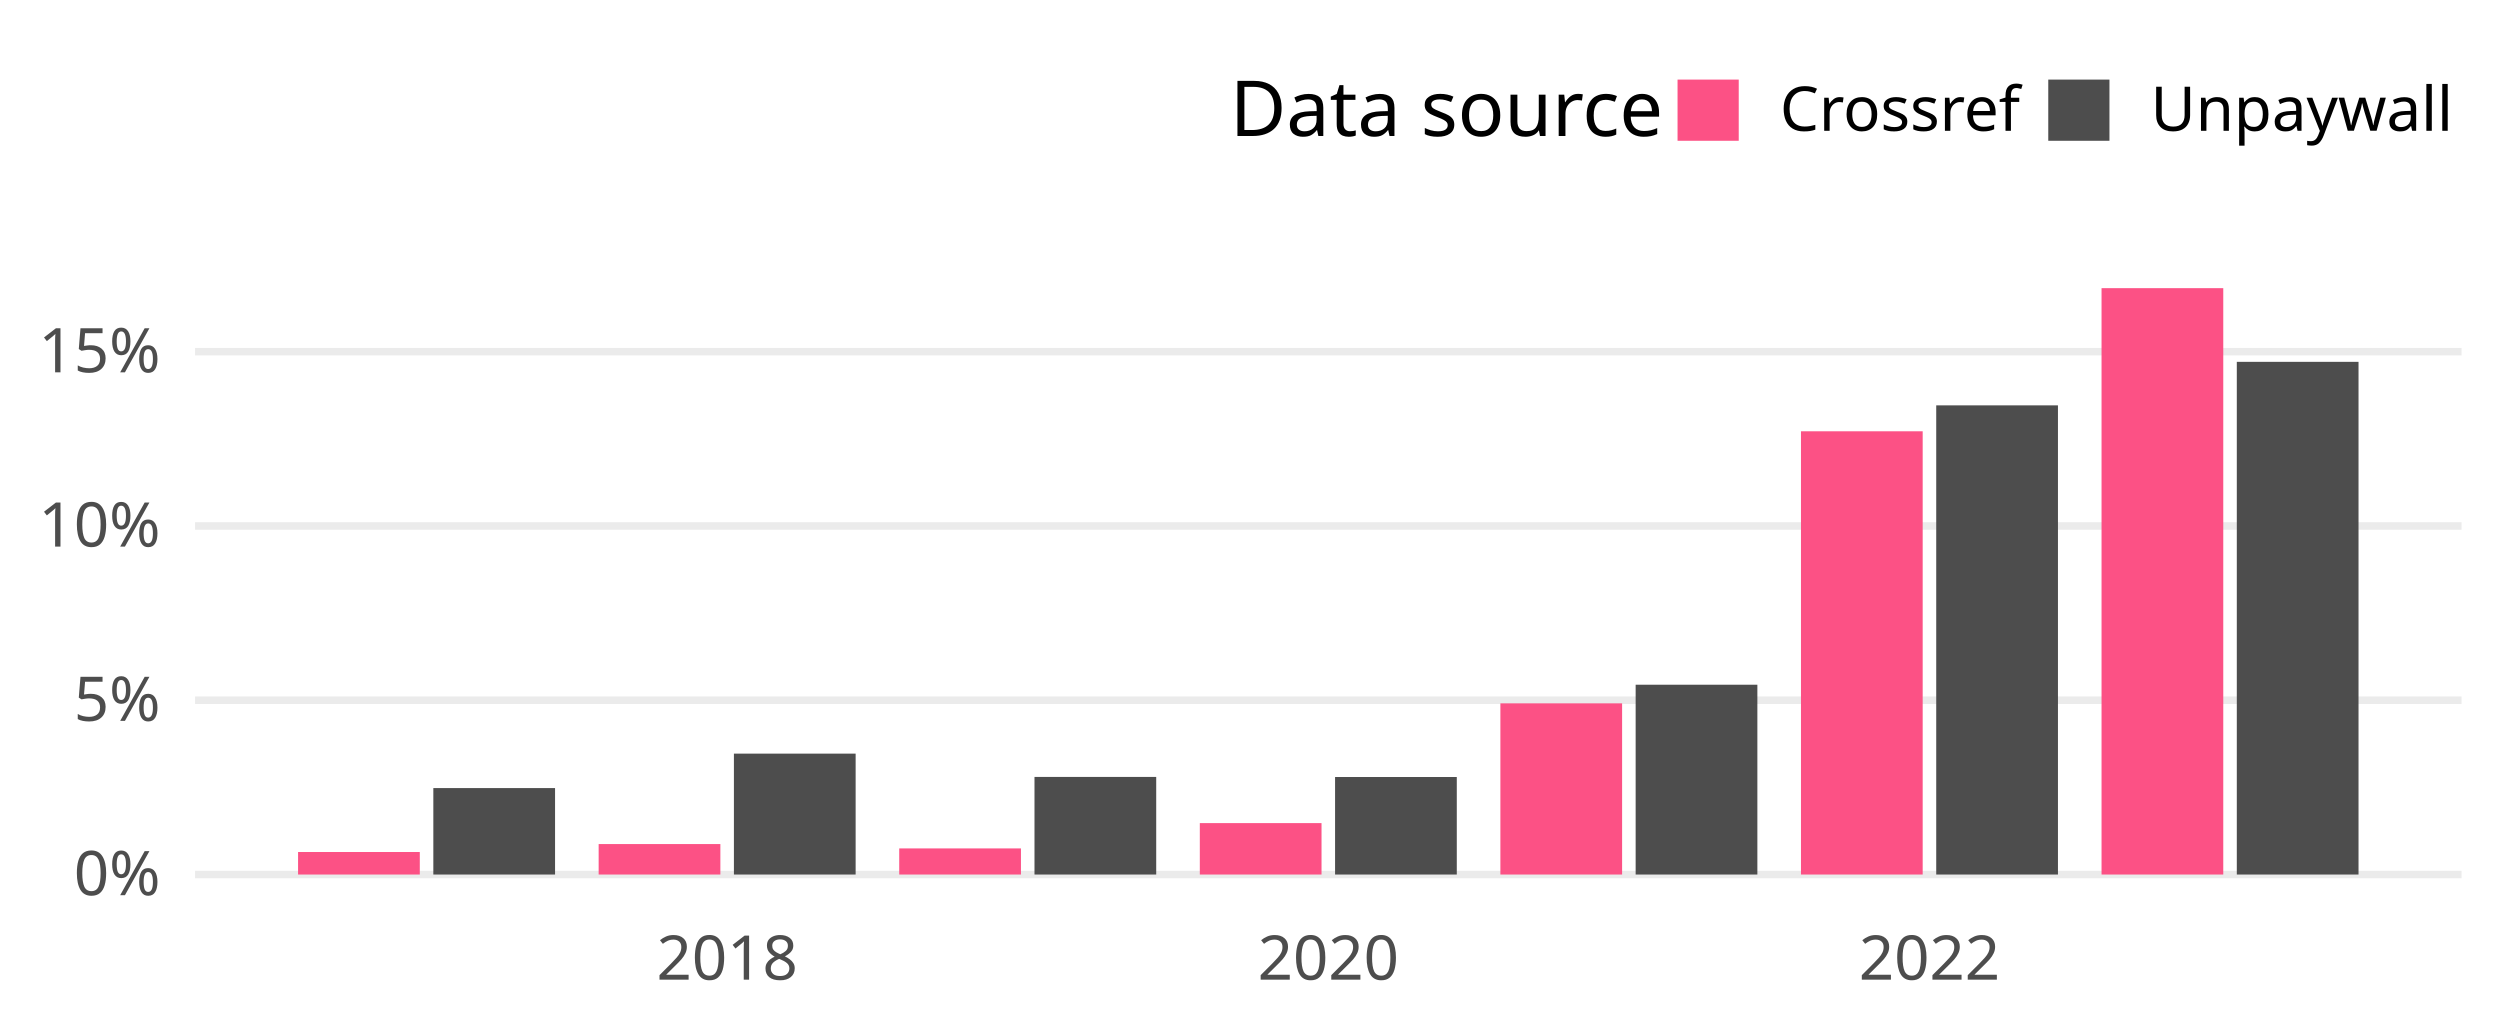
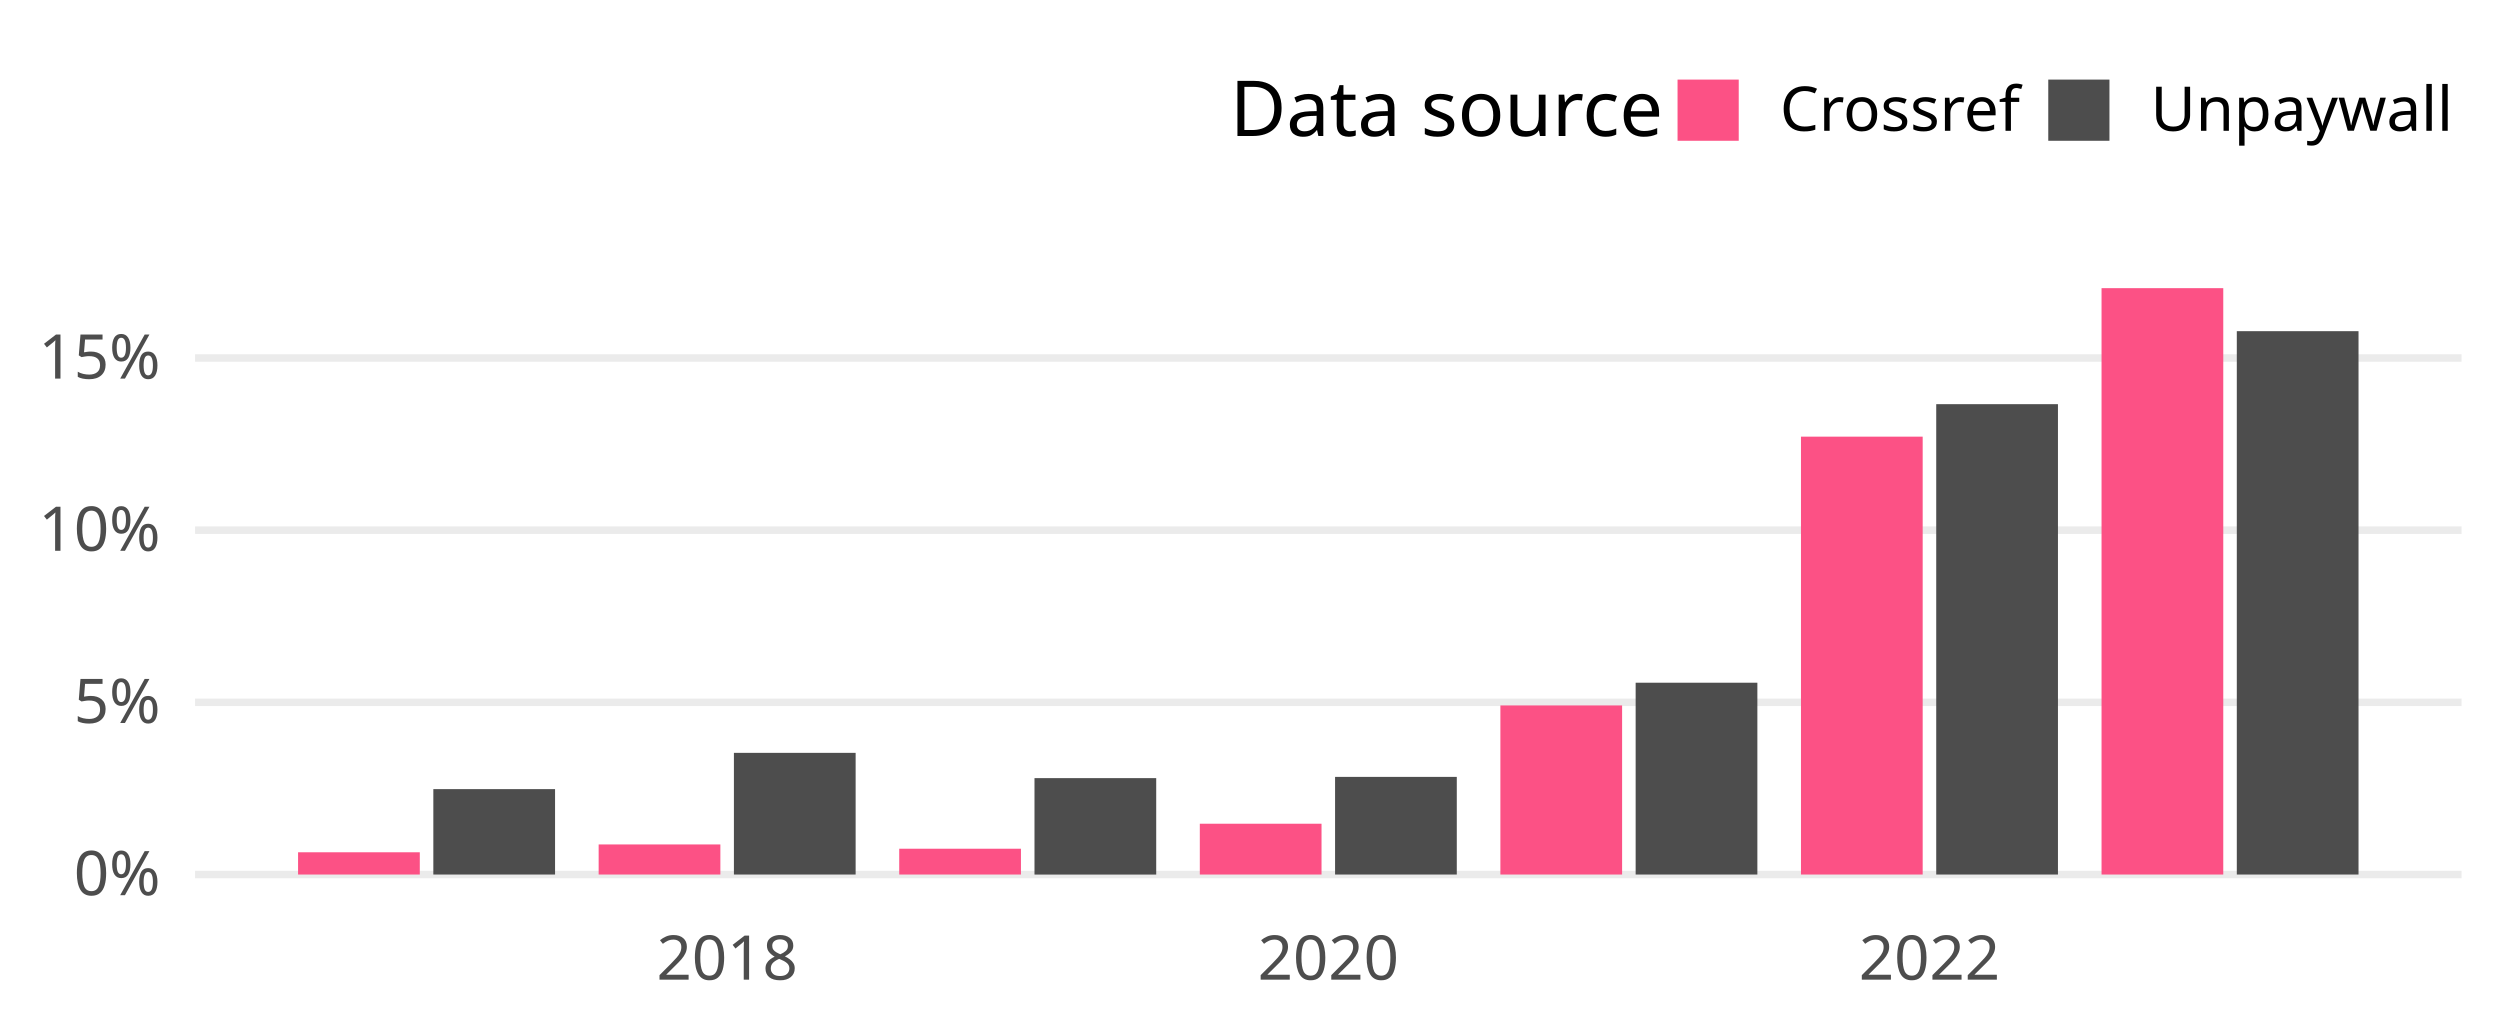
<svg xmlns="http://www.w3.org/2000/svg" class="svglite" width="648.00pt" height="266.98pt" viewBox="0 0 648.00 266.98">
  <defs>
    <style type="text/css">
    .svglite line, .svglite polyline, .svglite polygon, .svglite path, .svglite rect, .svglite circle {
      fill: none;
      stroke: #000000;
      stroke-linecap: round;
      stroke-linejoin: round;
      stroke-miterlimit: 10.00;
    }
    .svglite text {
      white-space: pre;
    }
  </style>
  </defs>
  <rect width="100%" height="100%" style="stroke: none; fill: none;" />
  <defs>
    <clipPath id="cpMC4wMHw2NDguMDB8MC4wMHwyNjYuOTg=">
      <rect x="0.00" y="0.00" width="648.00" height="266.98" />
    </clipPath>
  </defs>
  <g clip-path="url(#cpMC4wMHw2NDguMDB8MC4wMHwyNjYuOTg=)">
</g>
  <defs>
    <clipPath id="cpNTAuNTZ8NjM4LjA0fDY3LjA5fDIzNC4yOA==">
      <rect x="50.56" y="67.09" width="587.48" height="167.19" />
    </clipPath>
  </defs>
  <g clip-path="url(#cpNTAuNTZ8NjM4LjA0fDY3LjA5fDIzNC4yOA==)">
    <polyline points="50.56,226.68 638.04,226.68 " style="stroke-width: 1.94; stroke: #EBEBEB; stroke-linecap: butt;" />
-     <polyline points="50.56,181.50 638.04,181.50 " style="stroke-width: 1.94; stroke: #EBEBEB; stroke-linecap: butt;" />
-     <polyline points="50.56,136.33 638.04,136.33 " style="stroke-width: 1.94; stroke: #EBEBEB; stroke-linecap: butt;" />
-     <polyline points="50.56,91.15 638.04,91.15 " style="stroke-width: 1.94; stroke: #EBEBEB; stroke-linecap: butt;" />
-     <rect x="77.26" y="220.84" width="31.55" height="5.84" style="stroke-width: 1.07; stroke: none; stroke-linecap: butt; stroke-linejoin: miter; fill: #FC5185;" />
-     <rect x="112.32" y="204.27" width="31.55" height="22.41" style="stroke-width: 1.07; stroke: none; stroke-linecap: butt; stroke-linejoin: miter; fill: #4D4D4D;" />
-     <rect x="155.17" y="218.78" width="31.55" height="7.90" style="stroke-width: 1.07; stroke: none; stroke-linecap: butt; stroke-linejoin: miter; fill: #FC5185;" />
-     <rect x="190.23" y="195.34" width="31.55" height="31.34" style="stroke-width: 1.07; stroke: none; stroke-linecap: butt; stroke-linejoin: miter; fill: #4D4D4D;" />
-     <rect x="233.08" y="219.91" width="31.55" height="6.77" style="stroke-width: 1.07; stroke: none; stroke-linecap: butt; stroke-linejoin: miter; fill: #FC5185;" />
-     <rect x="268.14" y="201.38" width="31.55" height="25.30" style="stroke-width: 1.07; stroke: none; stroke-linecap: butt; stroke-linejoin: miter; fill: #4D4D4D;" />
-     <rect x="310.99" y="213.35" width="31.55" height="13.33" style="stroke-width: 1.07; stroke: none; stroke-linecap: butt; stroke-linejoin: miter; fill: #FC5185;" />
-     <rect x="346.05" y="201.40" width="31.55" height="25.28" style="stroke-width: 1.07; stroke: none; stroke-linecap: butt; stroke-linejoin: miter; fill: #4D4D4D;" />
-     <rect x="388.90" y="182.31" width="31.55" height="44.37" style="stroke-width: 1.07; stroke: none; stroke-linecap: butt; stroke-linejoin: miter; fill: #FC5185;" />
-     <rect x="423.96" y="177.48" width="31.55" height="49.20" style="stroke-width: 1.07; stroke: none; stroke-linecap: butt; stroke-linejoin: miter; fill: #4D4D4D;" />
-     <rect x="466.81" y="111.79" width="31.55" height="114.89" style="stroke-width: 1.07; stroke: none; stroke-linecap: butt; stroke-linejoin: miter; fill: #FC5185;" />
-     <rect x="501.87" y="105.07" width="31.55" height="121.61" style="stroke-width: 1.07; stroke: none; stroke-linecap: butt; stroke-linejoin: miter; fill: #4D4D4D;" />
+     <polyline points="50.56,182.05 638.04,182.05 " style="stroke-width: 1.94; stroke: #EBEBEB; stroke-linecap: butt;" />
+     <polyline points="50.56,137.42 638.04,137.42 " style="stroke-width: 1.94; stroke: #EBEBEB; stroke-linecap: butt;" />
+     <polyline points="50.56,92.79 638.04,92.79 " style="stroke-width: 1.94; stroke: #EBEBEB; stroke-linecap: butt;" />
+     <rect x="77.26" y="220.91" width="31.55" height="5.77" style="stroke-width: 1.07; stroke: none; stroke-linecap: butt; stroke-linejoin: miter; fill: #FC5185;" />
+     <rect x="112.32" y="204.54" width="31.55" height="22.14" style="stroke-width: 1.07; stroke: none; stroke-linecap: butt; stroke-linejoin: miter; fill: #4D4D4D;" />
+     <rect x="155.17" y="218.88" width="31.55" height="7.80" style="stroke-width: 1.07; stroke: none; stroke-linecap: butt; stroke-linejoin: miter; fill: #FC5185;" />
+     <rect x="190.23" y="195.14" width="31.55" height="31.54" style="stroke-width: 1.07; stroke: none; stroke-linecap: butt; stroke-linejoin: miter; fill: #4D4D4D;" />
+     <rect x="233.08" y="219.99" width="31.55" height="6.69" style="stroke-width: 1.07; stroke: none; stroke-linecap: butt; stroke-linejoin: miter; fill: #FC5185;" />
+     <rect x="268.14" y="201.69" width="31.55" height="25.00" style="stroke-width: 1.07; stroke: none; stroke-linecap: butt; stroke-linejoin: miter; fill: #4D4D4D;" />
+     <rect x="310.99" y="213.51" width="31.55" height="13.17" style="stroke-width: 1.07; stroke: none; stroke-linecap: butt; stroke-linejoin: miter; fill: #FC5185;" />
+     <rect x="346.05" y="201.37" width="31.55" height="25.31" style="stroke-width: 1.07; stroke: none; stroke-linecap: butt; stroke-linejoin: miter; fill: #4D4D4D;" />
+     <rect x="388.90" y="182.85" width="31.55" height="43.83" style="stroke-width: 1.07; stroke: none; stroke-linecap: butt; stroke-linejoin: miter; fill: #FC5185;" />
+     <rect x="423.96" y="176.96" width="31.55" height="49.72" style="stroke-width: 1.07; stroke: none; stroke-linecap: butt; stroke-linejoin: miter; fill: #4D4D4D;" />
+     <rect x="466.81" y="113.18" width="31.55" height="113.50" style="stroke-width: 1.07; stroke: none; stroke-linecap: butt; stroke-linejoin: miter; fill: #FC5185;" />
+     <rect x="501.87" y="104.76" width="31.55" height="121.92" style="stroke-width: 1.07; stroke: none; stroke-linecap: butt; stroke-linejoin: miter; fill: #4D4D4D;" />
    <rect x="544.72" y="74.69" width="31.55" height="151.99" style="stroke-width: 1.07; stroke: none; stroke-linecap: butt; stroke-linejoin: miter; fill: #FC5185;" />
-     <rect x="579.78" y="93.79" width="31.55" height="132.89" style="stroke-width: 1.07; stroke: none; stroke-linecap: butt; stroke-linejoin: miter; fill: #4D4D4D;" />
+     <rect x="579.78" y="85.84" width="31.55" height="140.84" style="stroke-width: 1.07; stroke: none; stroke-linecap: butt; stroke-linejoin: miter; fill: #4D4D4D;" />
  </g>
  <g clip-path="url(#cpMC4wMHw2NDguMDB8MC4wMHwyNjYuOTg=)">
    <text x="41.59" y="232.03" text-anchor="end" style="font-size: 16.00px;fill: #4D4D4D; font-family: &quot;Atkinson Hyperlegible&quot;;" textLength="25.20px" lengthAdjust="spacingAndGlyphs">0%</text>
-     <text x="41.59" y="186.85" text-anchor="end" style="font-size: 16.00px;fill: #4D4D4D; font-family: &quot;Atkinson Hyperlegible&quot;;" textLength="24.16px" lengthAdjust="spacingAndGlyphs">5%</text>
-     <text x="41.59" y="141.67" text-anchor="end" style="font-size: 16.00px;fill: #4D4D4D; font-family: &quot;Atkinson Hyperlegible&quot;;" textLength="31.63px" lengthAdjust="spacingAndGlyphs">10%</text>
-     <text x="41.59" y="96.50" text-anchor="end" style="font-size: 16.00px;fill: #4D4D4D; font-family: &quot;Atkinson Hyperlegible&quot;;" textLength="30.59px" lengthAdjust="spacingAndGlyphs">15%</text>
+     <text x="41.59" y="187.40" text-anchor="end" style="font-size: 16.00px;fill: #4D4D4D; font-family: &quot;Atkinson Hyperlegible&quot;;" textLength="24.16px" lengthAdjust="spacingAndGlyphs">5%</text>
+     <text x="41.59" y="142.77" text-anchor="end" style="font-size: 16.00px;fill: #4D4D4D; font-family: &quot;Atkinson Hyperlegible&quot;;" textLength="31.63px" lengthAdjust="spacingAndGlyphs">10%</text>
+     <text x="41.59" y="98.14" text-anchor="end" style="font-size: 16.00px;fill: #4D4D4D; font-family: &quot;Atkinson Hyperlegible&quot;;" textLength="30.59px" lengthAdjust="spacingAndGlyphs">15%</text>
    <text x="188.48" y="253.94" text-anchor="middle" style="font-size: 16.00px;fill: #4D4D4D; font-family: &quot;Atkinson Hyperlegible&quot;;" textLength="35.42px" lengthAdjust="spacingAndGlyphs">2018</text>
    <text x="344.30" y="253.94" text-anchor="middle" style="font-size: 16.00px;fill: #4D4D4D; font-family: &quot;Atkinson Hyperlegible&quot;;" textLength="38.30px" lengthAdjust="spacingAndGlyphs">2020</text>
    <text x="500.12" y="253.94" text-anchor="middle" style="font-size: 16.00px;fill: #4D4D4D; font-family: &quot;Atkinson Hyperlegible&quot;;" textLength="36.72px" lengthAdjust="spacingAndGlyphs">2022</text>
    <text x="318.81" y="35.25" style="font-size: 20.00px; font-family: &quot;Atkinson Hyperlegible&quot;;" textLength="105.34px" lengthAdjust="spacingAndGlyphs">Data source</text>
    <rect x="434.82" y="20.63" width="15.86" height="15.86" style="stroke-width: 1.07; stroke: none; stroke-linecap: butt; stroke-linejoin: miter; fill: #FC5185;" />
    <rect x="530.91" y="20.63" width="15.86" height="15.86" style="stroke-width: 1.07; stroke: none; stroke-linecap: butt; stroke-linejoin: miter; fill: #4D4D4D;" />
    <text x="461.36" y="33.91" style="font-size: 16.00px; font-family: &quot;Atkinson Hyperlegible&quot;;" textLength="58.88px" lengthAdjust="spacingAndGlyphs">Crossref</text>
    <text x="557.44" y="33.91" style="font-size: 16.00px; font-family: &quot;Atkinson Hyperlegible&quot;;" textLength="70.63px" lengthAdjust="spacingAndGlyphs">Unpaywall</text>
  </g>
</svg>
